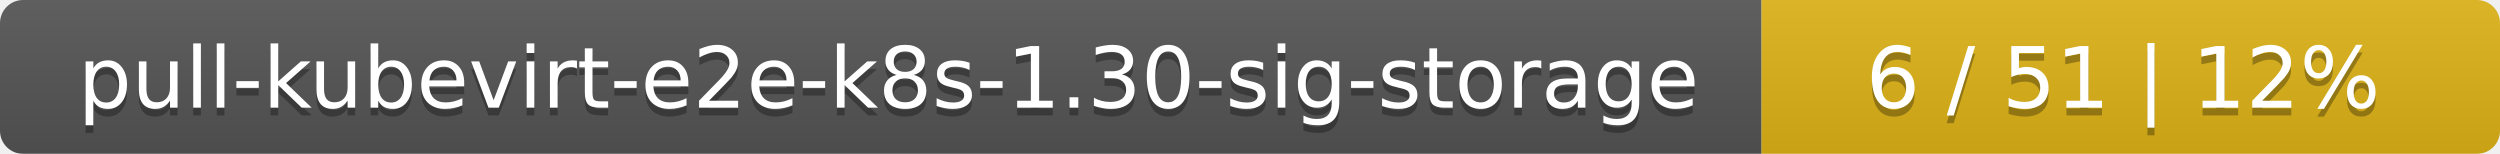
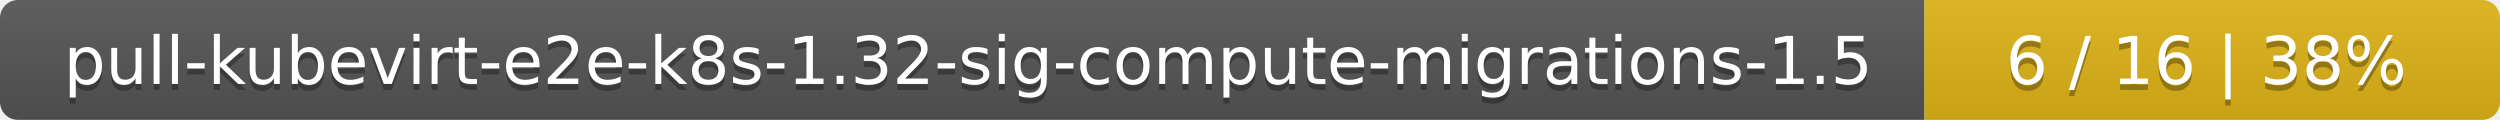
- <svg xmlns="http://www.w3.org/2000/svg" width="325" height="20">
+ <svg xmlns="http://www.w3.org/2000/svg" width="417" height="20">
  <linearGradient id="smooth" x2="0" y2="100%">
    <stop offset="0" stop-color="#bbb" stop-opacity=".1" />
    <stop offset="1" stop-opacity=".1" />
  </linearGradient>
  <mask id="round">
-     <rect width="325" height="20" rx="3" fill="#fff" />
+     <rect width="417" height="20" rx="3" fill="#fff" />
  </mask>
  <g mask="url(#round)">
-     <rect width="229" height="20" fill="#555" />
-     <rect x="229" width="96" height="20" fill="#dfb317" />
-     <rect width="325" height="20" fill="url(#smooth)" />
+     <rect width="321" height="20" fill="#555" />
+     <rect x="321" width="96" height="20" fill="#dfb317" />
+     <rect width="417" height="20" fill="url(#smooth)" />
  </g>
  <g fill="#fff" text-anchor="middle" font-family="DejaVu Sans,Verdana,Geneva,sans-serif" font-size="11">
-     <text x="115.5" y="15" fill="#010101" fill-opacity=".3">pull-kubevirt-e2e-k8s-1.30-sig-storage</text>
-     <text x="115.5" y="14">pull-kubevirt-e2e-k8s-1.30-sig-storage</text>
-     <text x="276" y="15" fill="#010101" fill-opacity=".3">6 / 51    |    12%</text>
-     <text x="276" y="14">6 / 51    |    12%</text>
+     <text x="161.5" y="15" fill="#010101" fill-opacity=".3">pull-kubevirt-e2e-k8s-1.32-sig-compute-migrations-1.5</text>
+     <text x="161.5" y="14">pull-kubevirt-e2e-k8s-1.32-sig-compute-migrations-1.5</text>
+     <text x="368" y="15" fill="#010101" fill-opacity=".3">6 / 16    |    38%</text>
+     <text x="368" y="14">6 / 16    |    38%</text>
  </g>
</svg>
